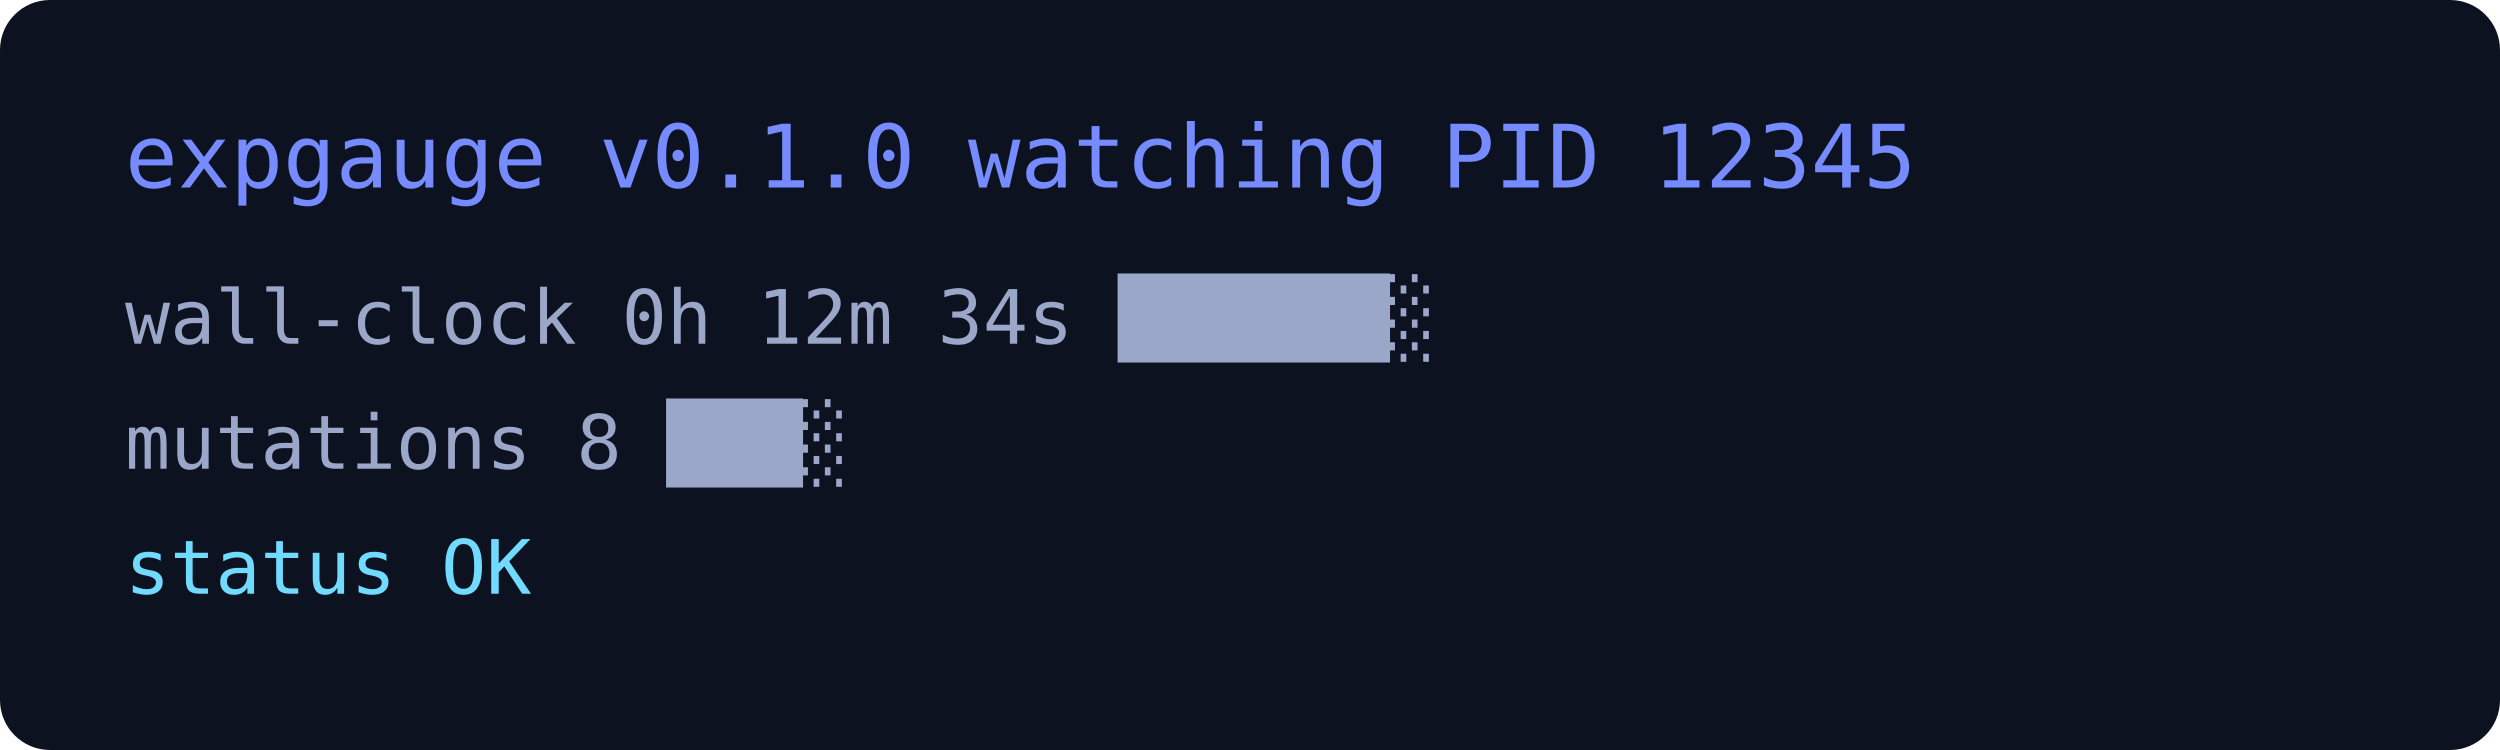
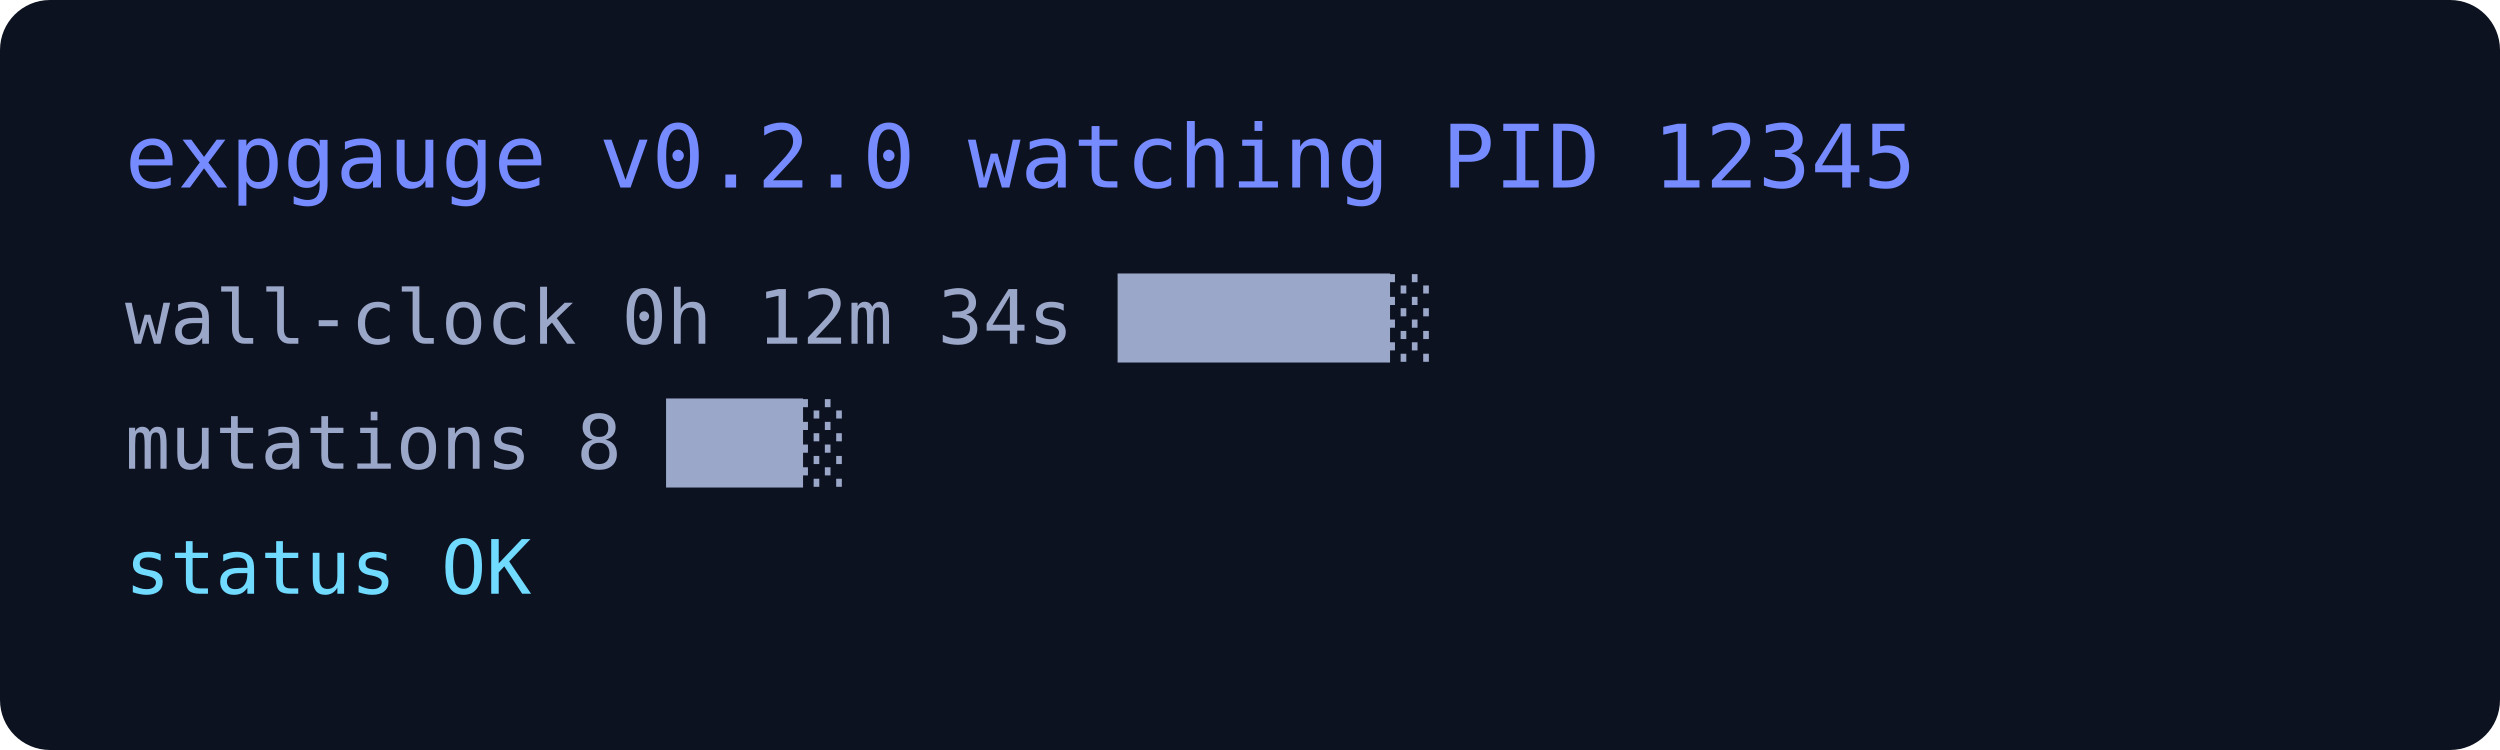
<svg xmlns="http://www.w3.org/2000/svg" width="400" height="120" viewBox="0 0 400 120">
  <rect width="400" height="120" rx="8" fill="#0d1220" />
-   <text x="20" y="30" font-family="monospace" font-size="14" fill="#758bff">expgauge v0.1.0  watching PID 12345</text>
+   <text x="20" y="30" font-family="monospace" font-size="14" fill="#758bff">expgauge v0.2.0  watching PID 12345</text>
  <text x="20" y="55" font-family="monospace" font-size="12" fill="#9ba7c9">wall-clock  0h 12m 34s  ██████░</text>
  <text x="20" y="75" font-family="monospace" font-size="12" fill="#9ba7c9">mutations   8             ███░</text>
  <text x="20" y="95" font-family="monospace" font-size="12" fill="#71daff">status      OK</text>
</svg>
